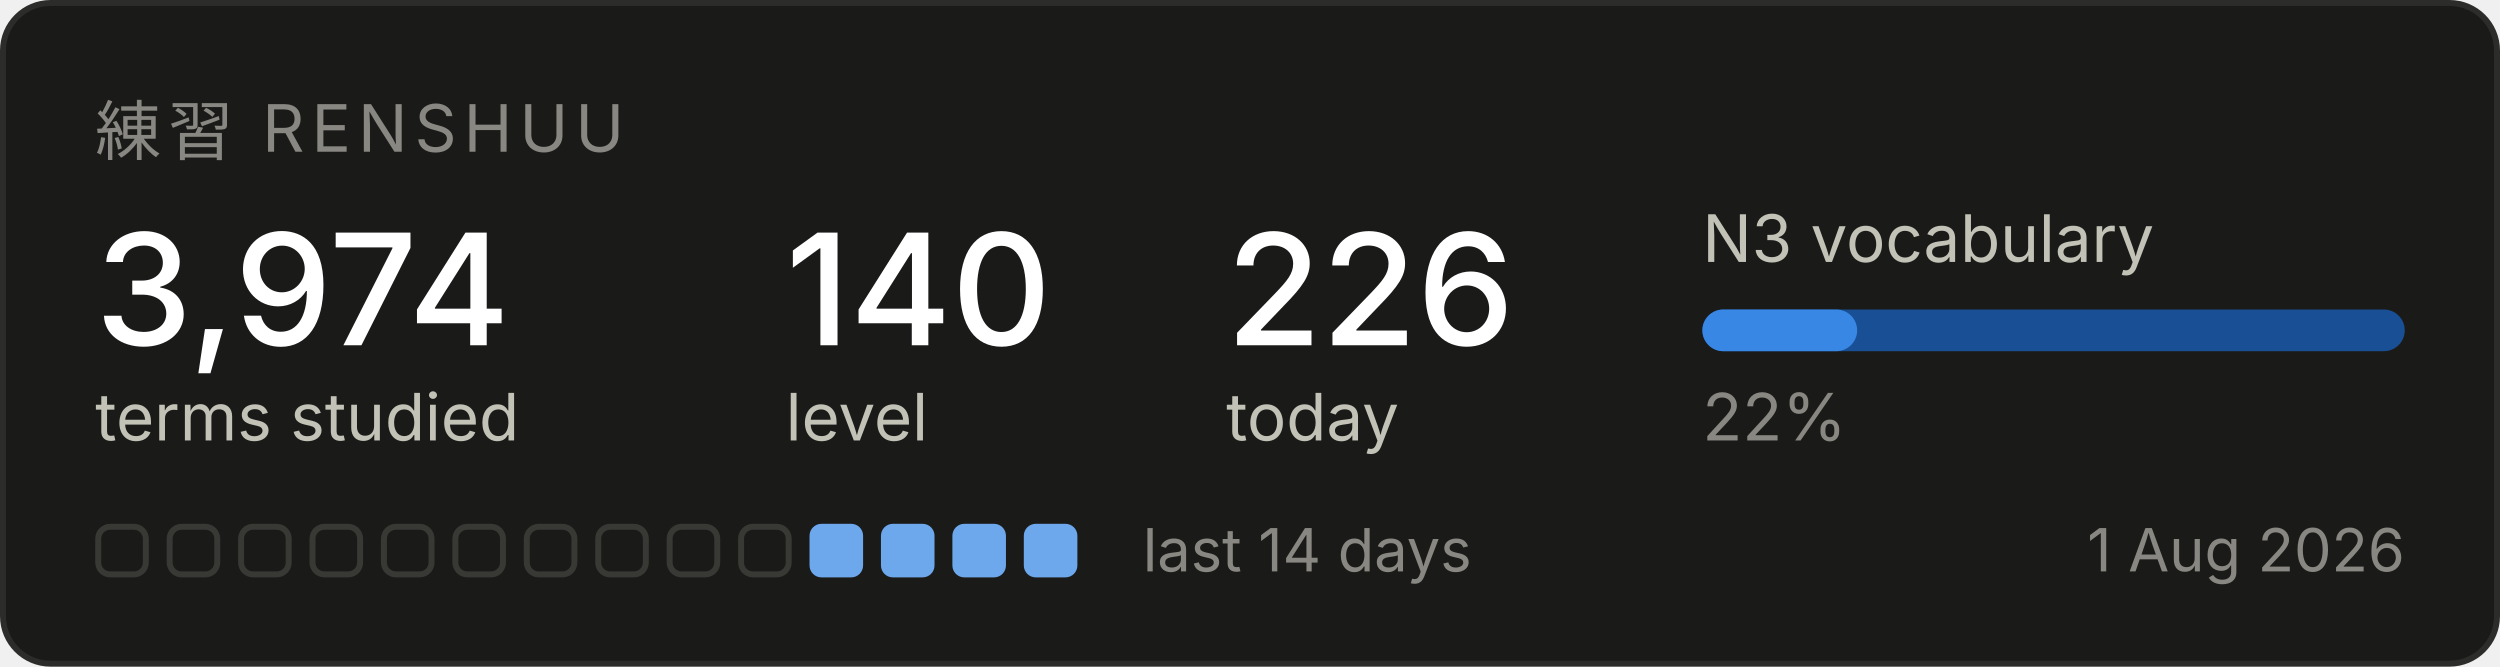
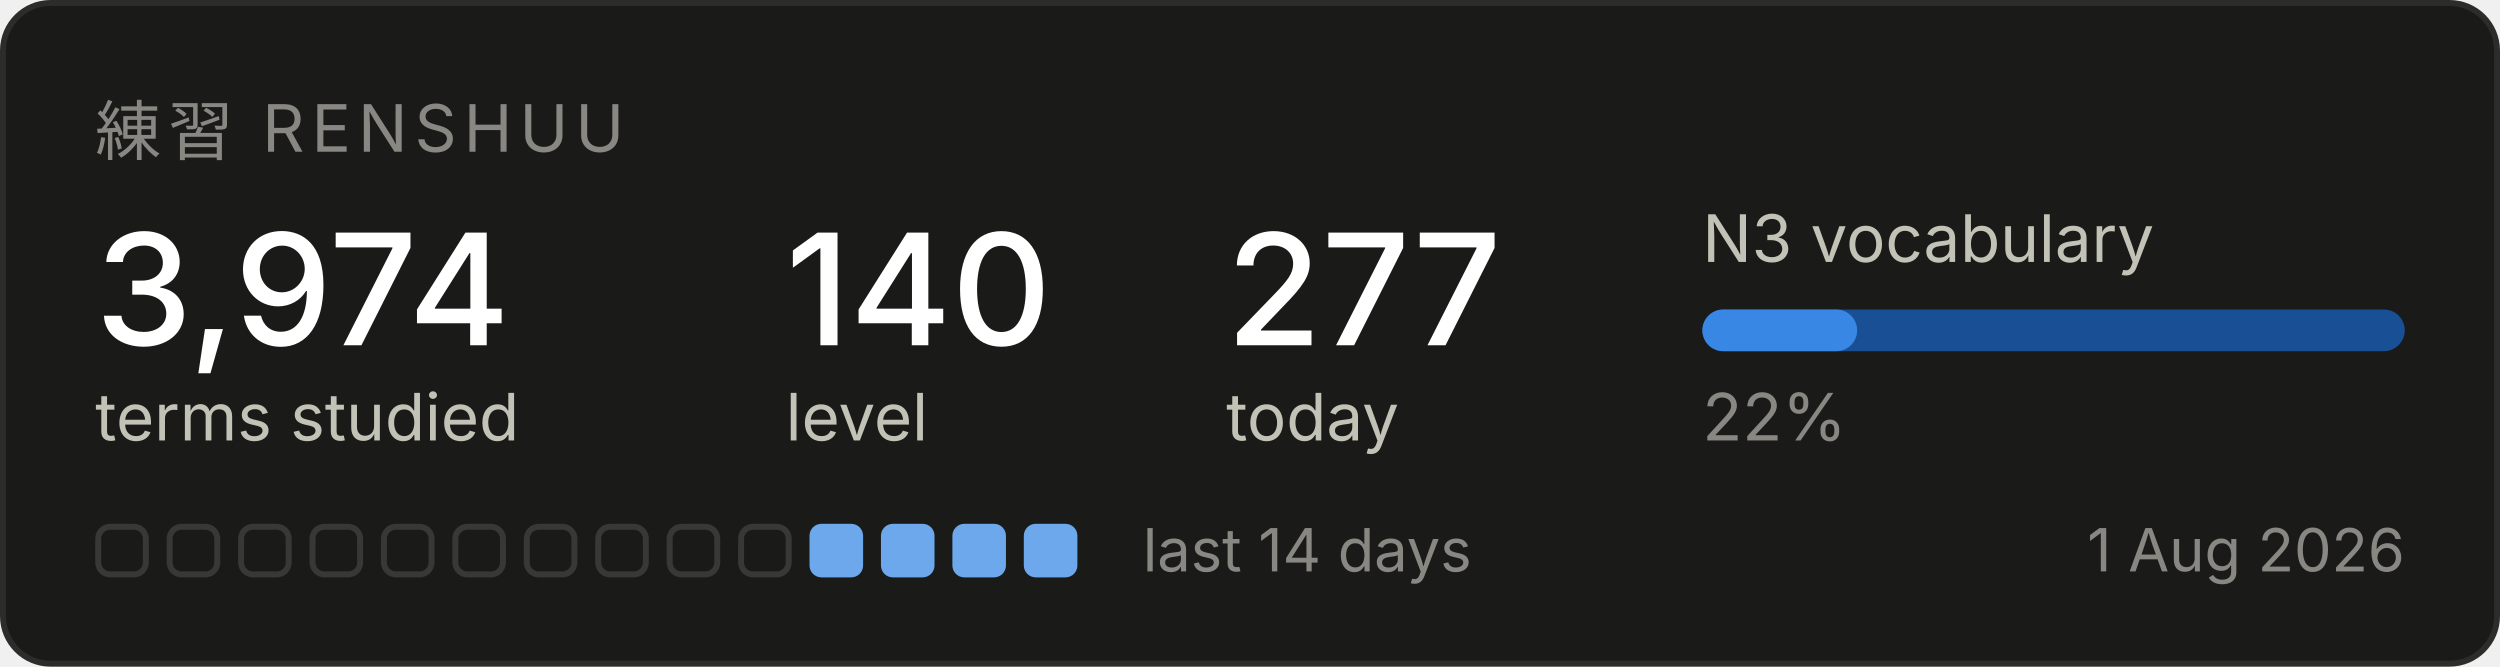
<svg xmlns="http://www.w3.org/2000/svg" width="420" height="112" viewBox="0 0 420 112" role="img" aria-label="Renshuu study progress">
  <rect x="0.5" y="0.5" width="419" height="111" rx="8" fill="#1a1a19" stroke="#2c2c2a" />
  <text x="16" y="26" font-family="system-ui, -apple-system, Segoe UI, sans-serif" font-size="11" fill="#898781" letter-spacing="1.2">練習  RENSHUU</text>
  <text x="16" y="58" font-family="system-ui, -apple-system, Segoe UI, sans-serif" font-size="26" fill="#ffffff" font-weight="500">3,974</text>
  <text x="16" y="74" font-family="system-ui, -apple-system, Segoe UI, sans-serif" font-size="11" fill="#c3c2b7">terms studied</text>
  <text x="132" y="58" font-family="system-ui, -apple-system, Segoe UI, sans-serif" font-size="26" fill="#ffffff" font-weight="500">140</text>
  <text x="132" y="74" font-family="system-ui, -apple-system, Segoe UI, sans-serif" font-size="11" fill="#c3c2b7">level</text>
-   <text x="206" y="58" font-family="system-ui, -apple-system, Segoe UI, sans-serif" font-size="26" fill="#ffffff" font-weight="500">226</text>
+   <text x="206" y="58" font-family="system-ui, -apple-system, Segoe UI, sans-serif" font-size="26" fill="#ffffff" font-weight="500">277</text>
  <text x="206" y="74" font-family="system-ui, -apple-system, Segoe UI, sans-serif" font-size="11" fill="#c3c2b7">today</text>
  <text x="286" y="44" font-family="system-ui, -apple-system, Segoe UI, sans-serif" font-size="11" fill="#c3c2b7">N3 vocabulary</text>
  <rect x="286" y="52" width="118" height="7" rx="3.5" fill="#184f95" />
  <rect x="286" y="52" width="26" height="7" rx="3.5" fill="#3987e5" />
  <text x="286" y="74" font-family="system-ui, -apple-system, Segoe UI, sans-serif" font-size="11" fill="#898781">22%</text>
  <rect x="16.5" y="88.5" width="8" height="8" rx="2" fill="none" stroke="#383835" />
  <rect x="28.5" y="88.5" width="8" height="8" rx="2" fill="none" stroke="#383835" />
  <rect x="40.5" y="88.5" width="8" height="8" rx="2" fill="none" stroke="#383835" />
  <rect x="52.5" y="88.5" width="8" height="8" rx="2" fill="none" stroke="#383835" />
  <rect x="64.5" y="88.5" width="8" height="8" rx="2" fill="none" stroke="#383835" />
  <rect x="76.5" y="88.5" width="8" height="8" rx="2" fill="none" stroke="#383835" />
  <rect x="88.5" y="88.5" width="8" height="8" rx="2" fill="none" stroke="#383835" />
  <rect x="100.5" y="88.5" width="8" height="8" rx="2" fill="none" stroke="#383835" />
  <rect x="112.5" y="88.5" width="8" height="8" rx="2" fill="none" stroke="#383835" />
  <rect x="124.5" y="88.5" width="8" height="8" rx="2" fill="none" stroke="#383835" />
  <rect x="136" y="88" width="9" height="9" rx="2" fill="#6da7ec" />
  <rect x="148" y="88" width="9" height="9" rx="2" fill="#6da7ec" />
  <rect x="160" y="88" width="9" height="9" rx="2" fill="#6da7ec" />
  <rect x="172" y="88" width="9" height="9" rx="2" fill="#6da7ec" />
  <text x="192" y="96" font-family="system-ui, -apple-system, Segoe UI, sans-serif" font-size="10" fill="#898781">last 14 days</text>
  <text x="404" y="96" font-family="system-ui, -apple-system, Segoe UI, sans-serif" font-size="10" fill="#898781" text-anchor="end">1 Aug 2026</text>
</svg>
